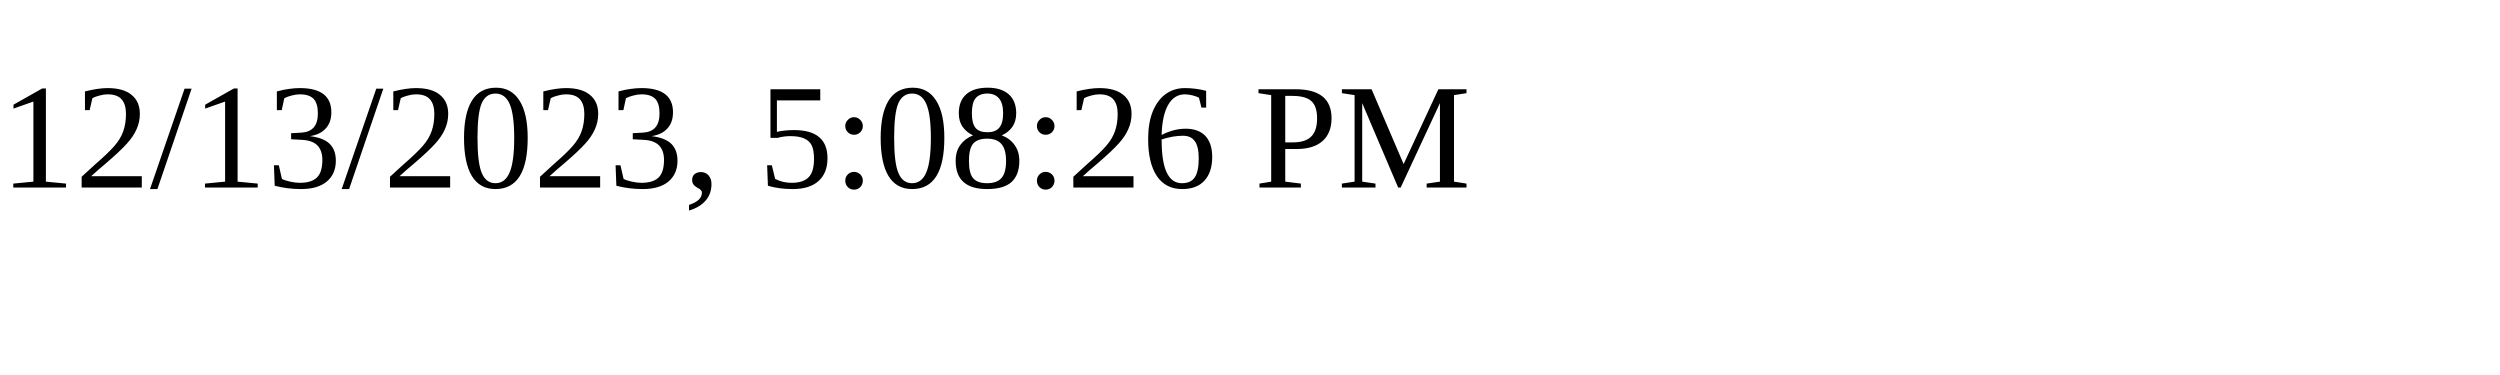
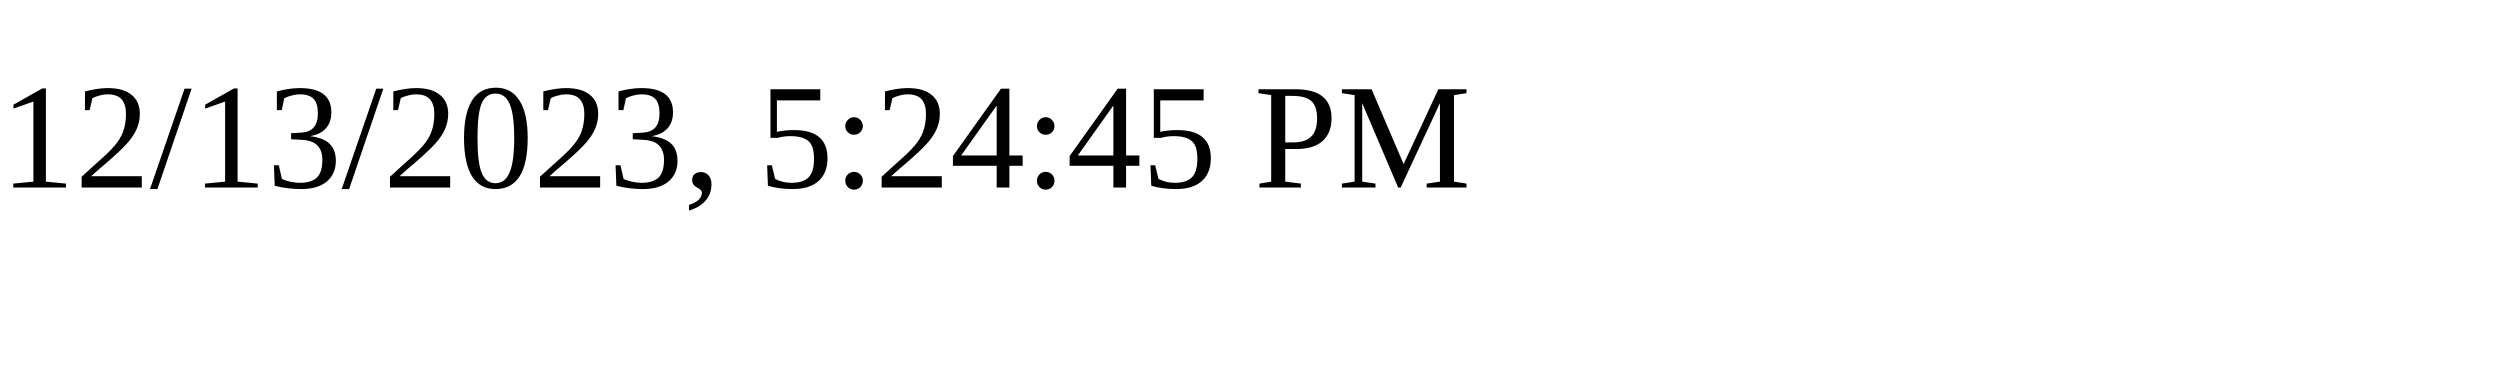
<svg xmlns="http://www.w3.org/2000/svg" height="30" width="200">
-   <text x="0" y="15">12/13/2023, 5:08:26 PM</text>
+   <text x="0" y="15">12/13/2023, 5:24:45 PM</text>
</svg>
